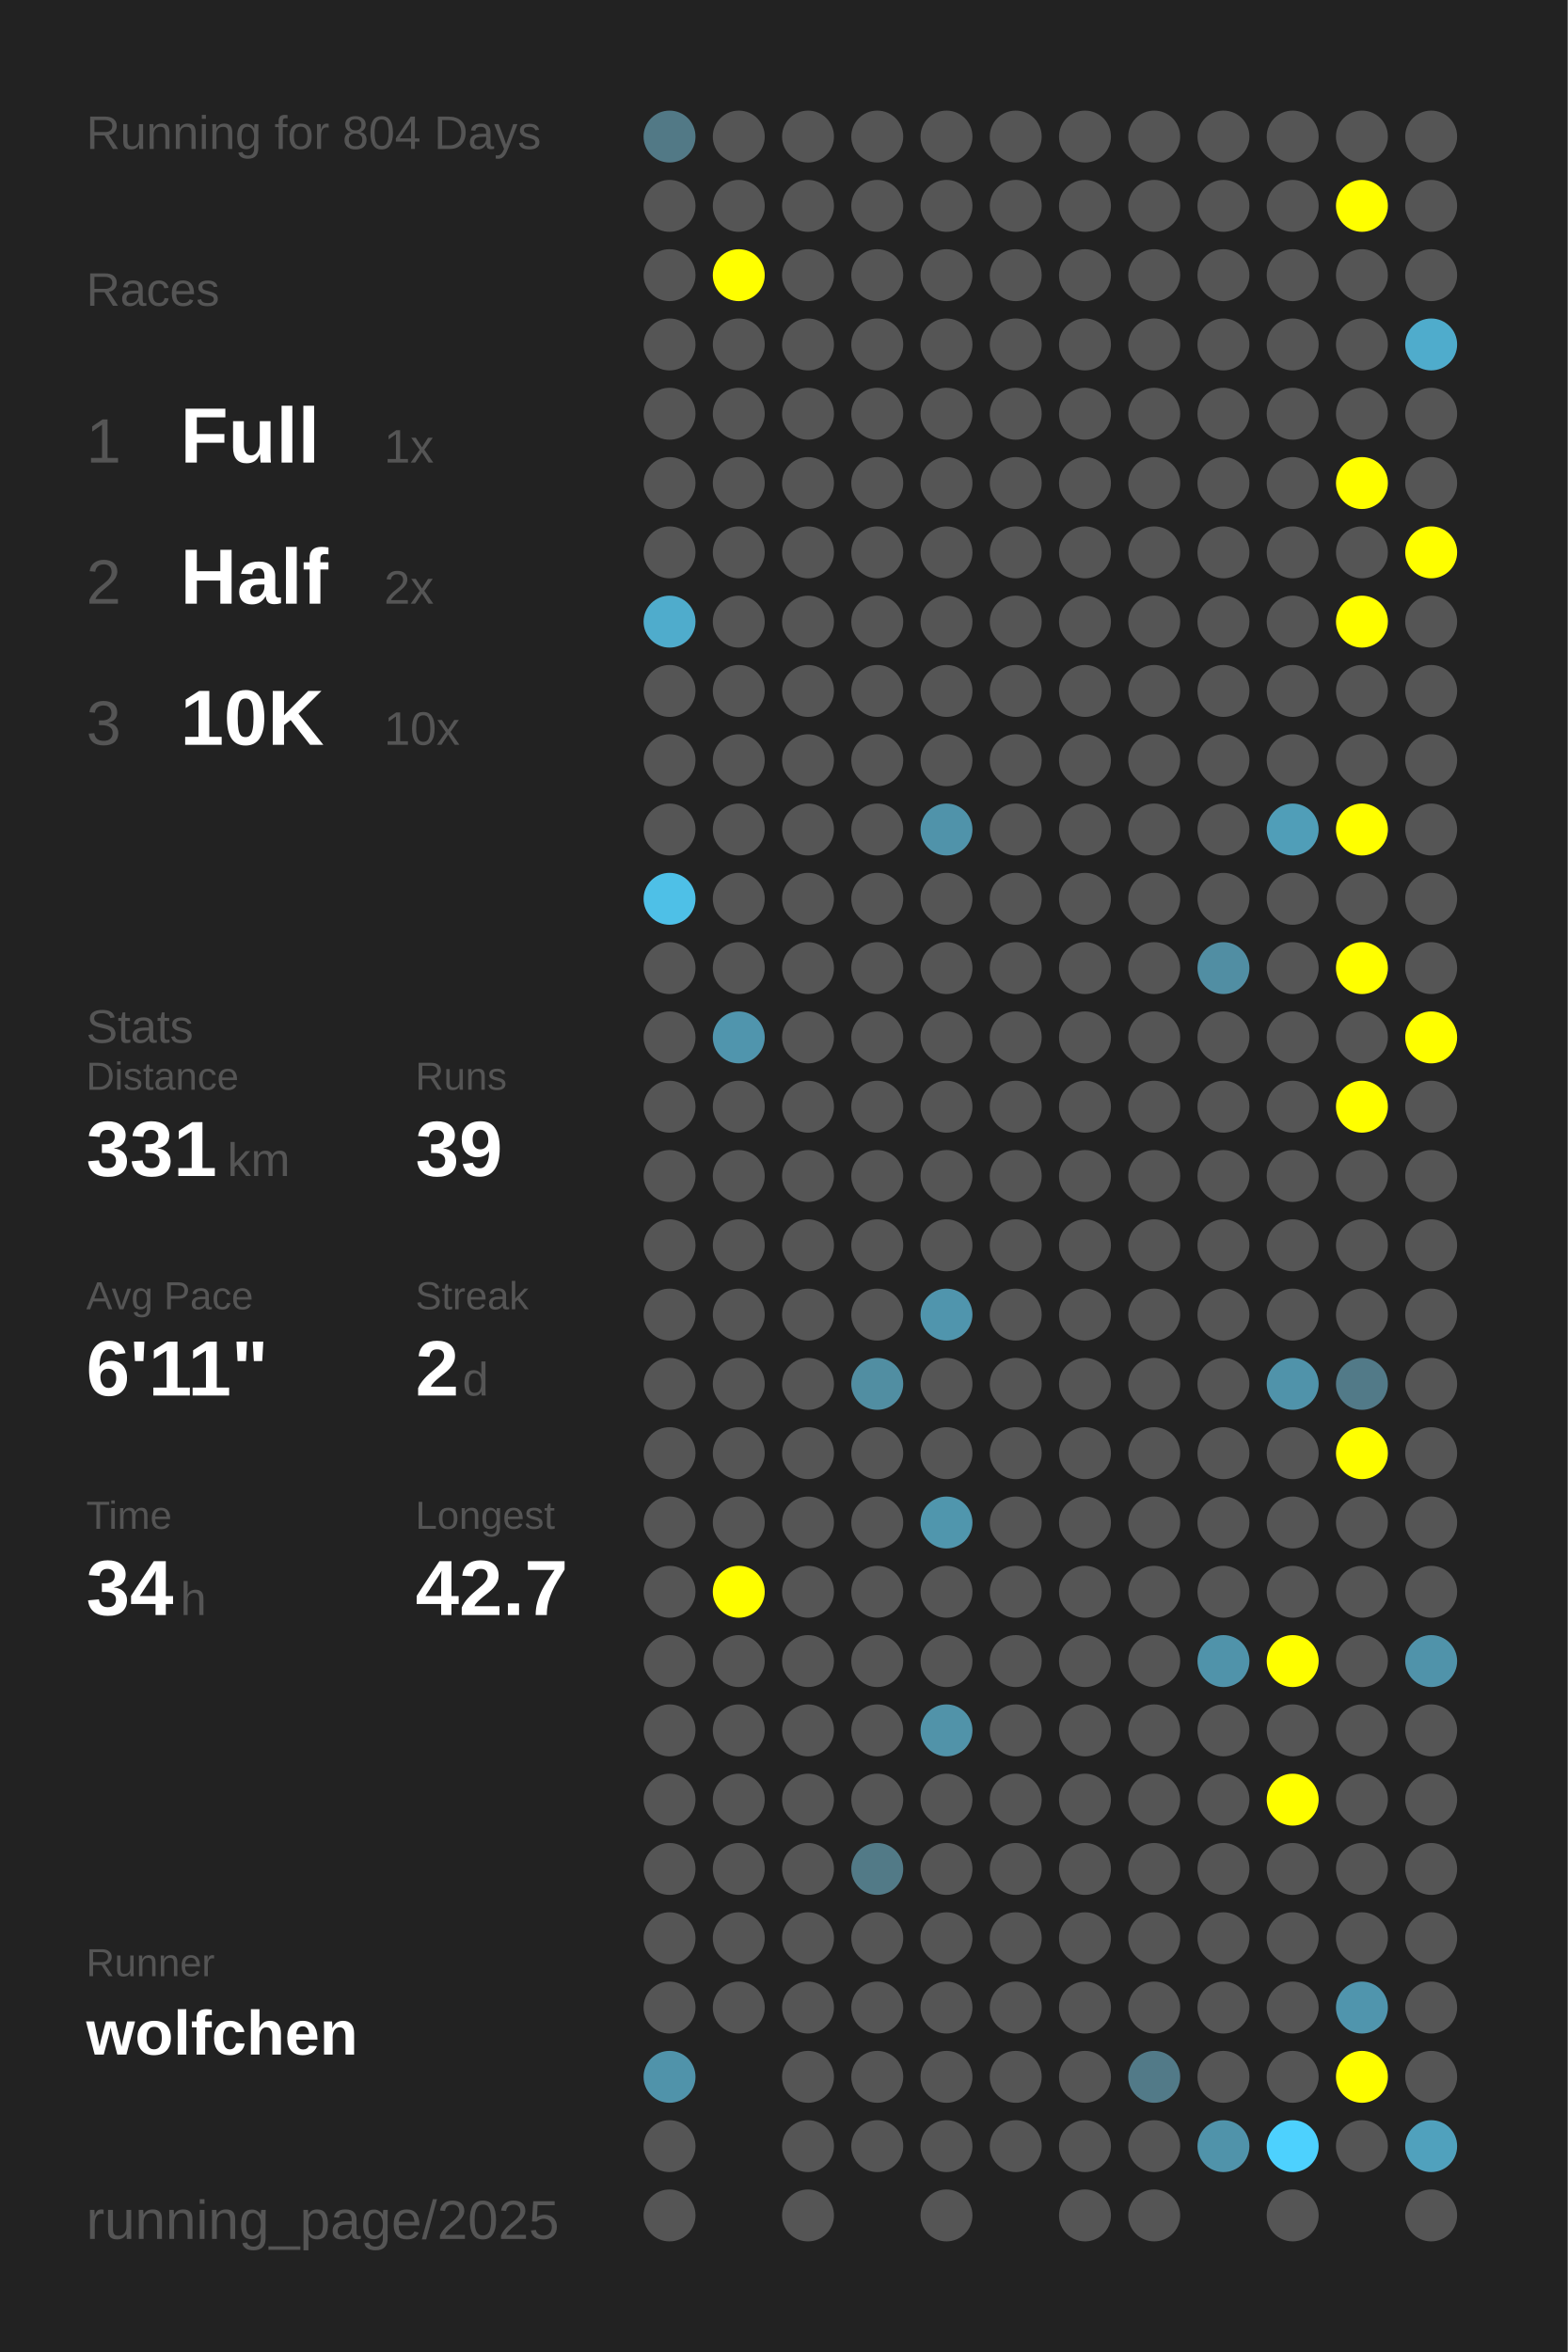
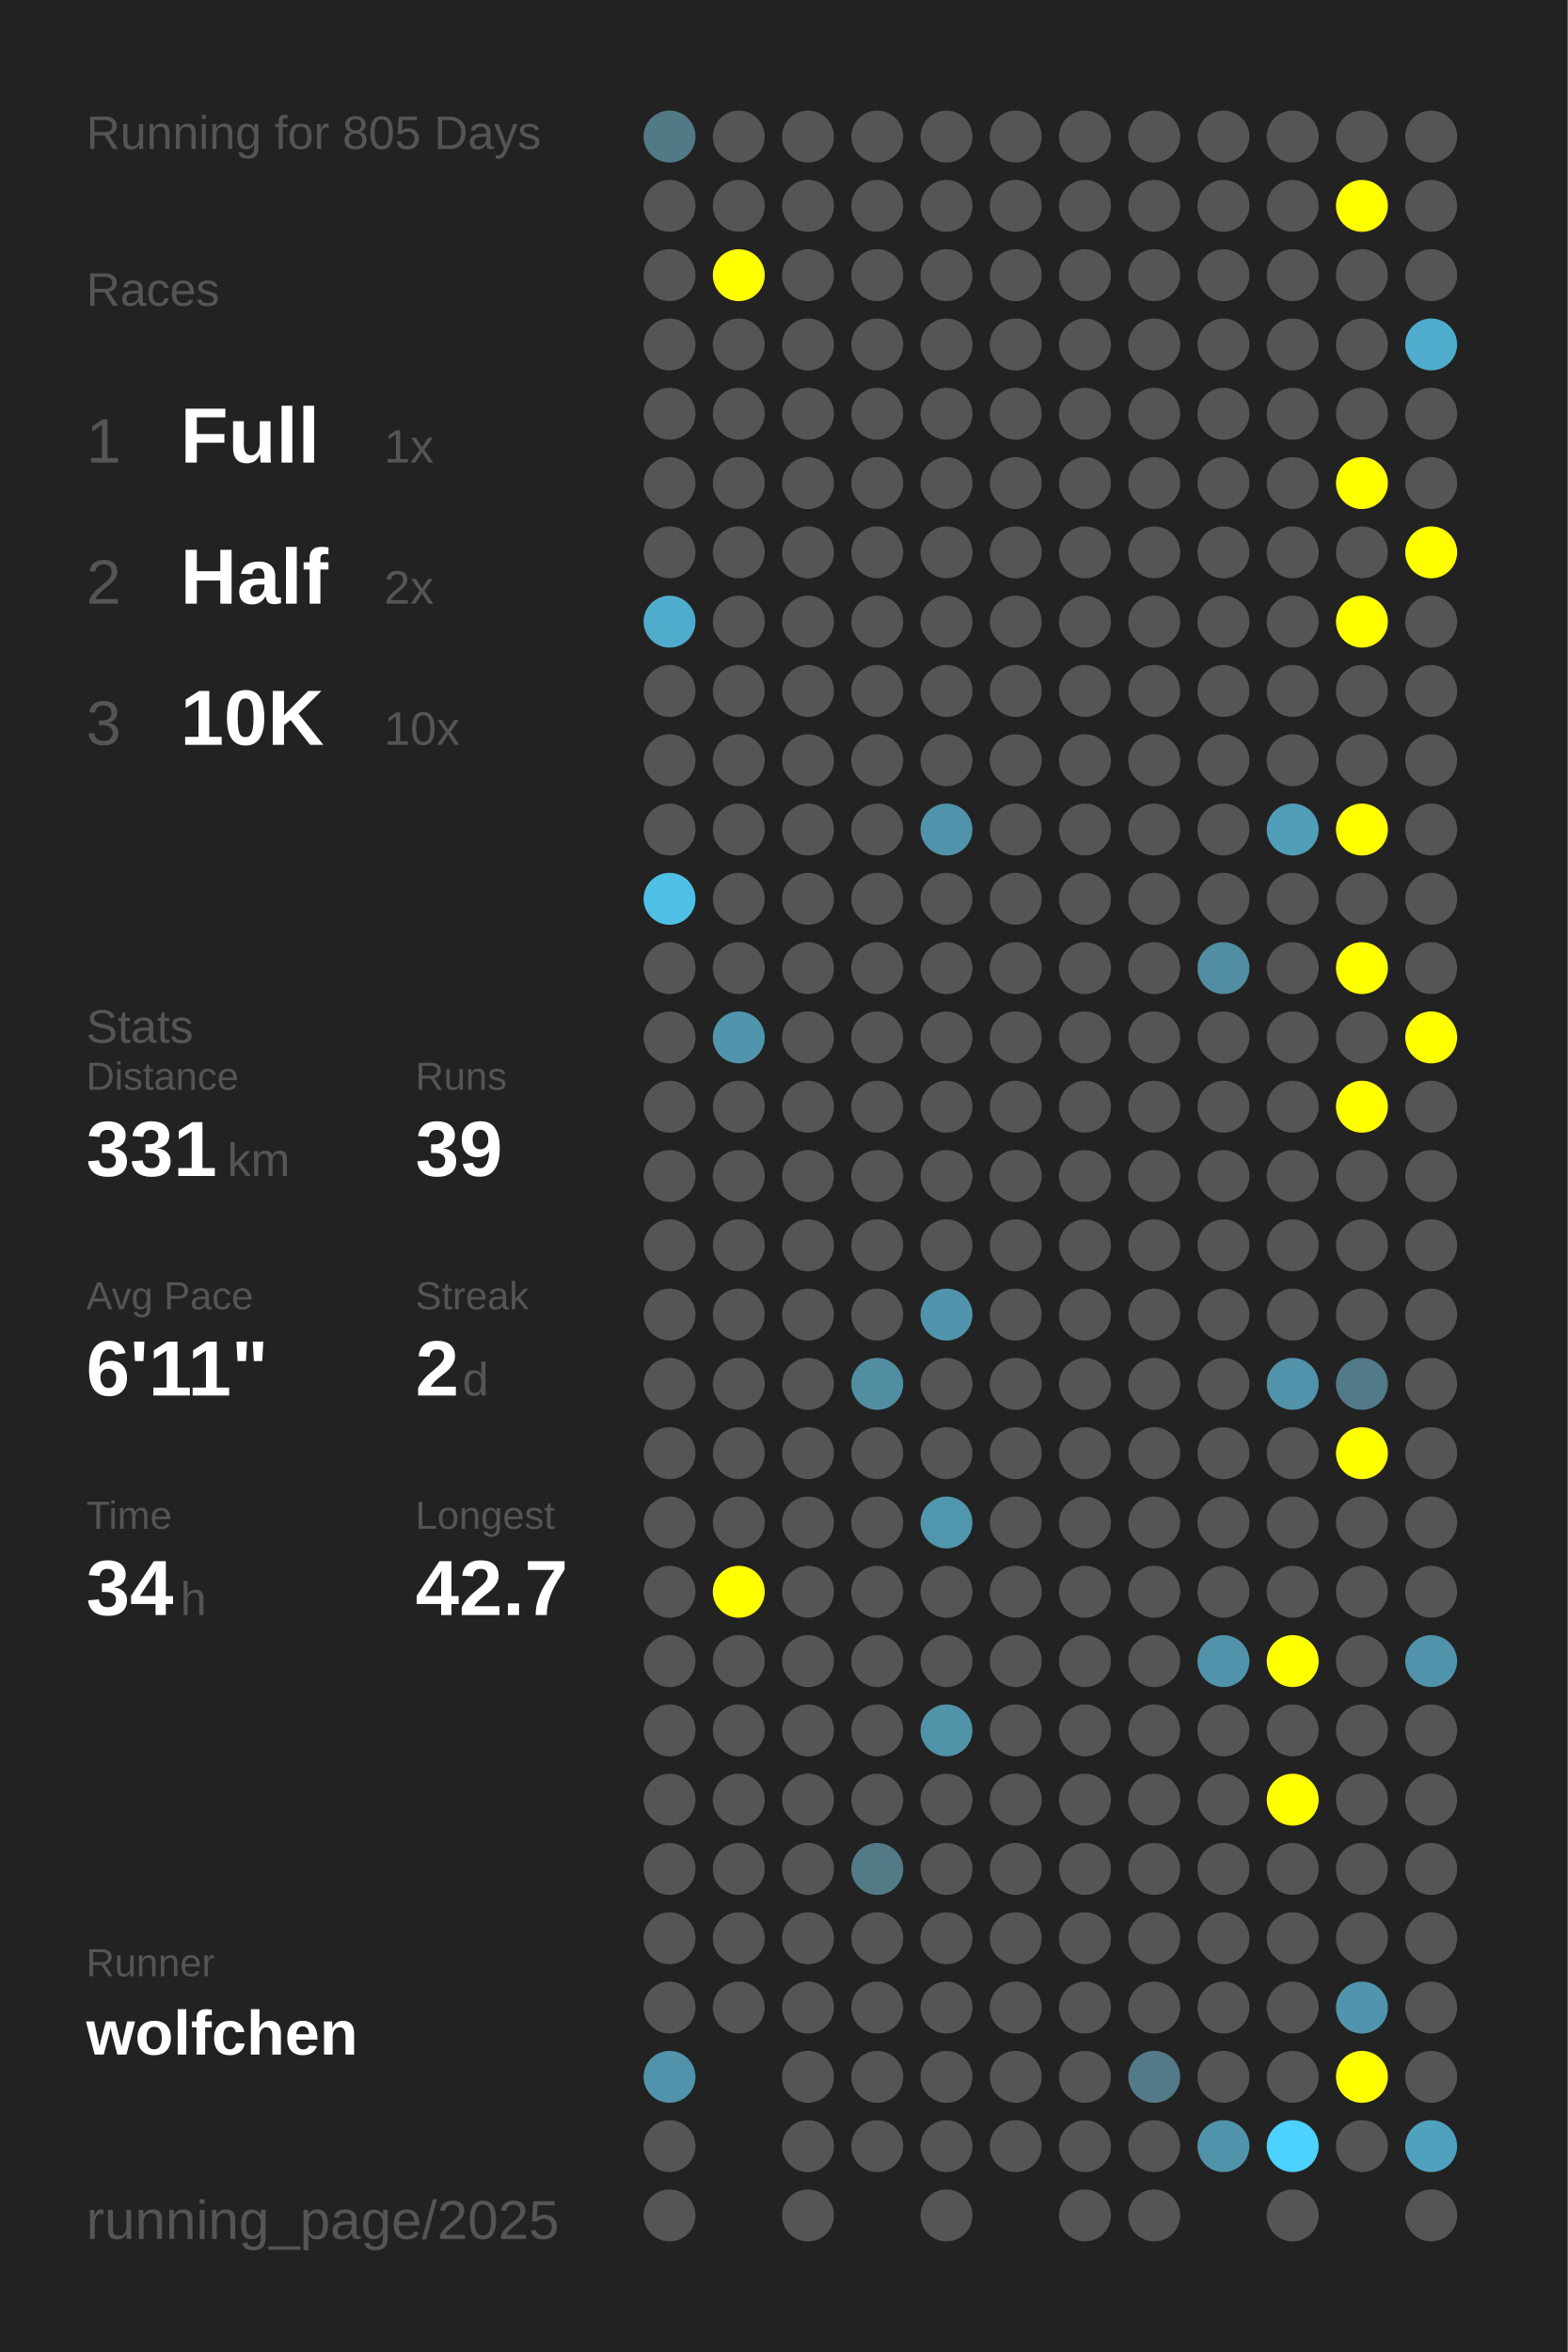
<svg xmlns="http://www.w3.org/2000/svg" baseProfile="full" height="300mm" version="1.1" viewBox="0,0,200,300" width="200mm">
  <defs />
  <rect fill="#222222" height="300" width="200" x="0" y="0" />
-   <text fill="#555555" style="font-size:6px; font-family:Arial;" x="11" y="19">Running for 804 Days</text>
+   <text fill="#555555" style="font-size:6px; font-family:Arial;" x="11" y="19">Running for 805 Days</text>
  <text fill="#555555" style="font-size:6px; font-family:Arial;" x="11" y="39">Races</text>
  <text fill="#555555" style="font-size:8px; font-family:Arial;" x="11" y="59">1</text>
  <text fill="#FFFFFF" style="font-size:10px; font-family:Arial; font-weight:bold;" x="23" y="59">Full</text>
  <text fill="#555555" style="font-size:6px; font-family:Arial;" x="49" y="59">1x</text>
  <text fill="#555555" style="font-size:8px; font-family:Arial;" x="11" y="77">2</text>
  <text fill="#FFFFFF" style="font-size:10px; font-family:Arial; font-weight:bold;" x="23" y="77">Half</text>
  <text fill="#555555" style="font-size:6px; font-family:Arial;" x="49" y="77">2x</text>
  <text fill="#555555" style="font-size:8px; font-family:Arial;" x="11" y="95">3</text>
  <text fill="#FFFFFF" style="font-size:10px; font-family:Arial; font-weight:bold;" x="23" y="95">10K</text>
  <text fill="#555555" style="font-size:6px; font-family:Arial;" x="49" y="95">10x</text>
  <text fill="#555555" style="font-size:6px; font-family:Arial;" x="11" y="133">Stats</text>
  <text fill="#555555" style="font-size:5px; font-family:Arial;" x="11" y="139">Distance</text>
  <text fill="#FFFFFF" style="font-size:10px; font-family:Arial; font-weight:bold;" x="11" y="150">331</text>
  <text fill="#555555" style="font-size:6px; font-family:Arial;" x="29" y="150">km</text>
  <text fill="#555555" style="font-size:5px; font-family:Arial;" x="53" y="139">Runs</text>
  <text fill="#FFFFFF" style="font-size:10px; font-family:Arial; font-weight:bold;" x="53" y="150">39</text>
  <text fill="#555555" style="font-size:5px; font-family:Arial;" x="11" y="167">Avg Pace</text>
  <text fill="#FFFFFF" style="font-size:10px; font-family:Arial; font-weight:bold;" x="11" y="178">6'11"</text>
  <text fill="#555555" style="font-size:5px; font-family:Arial;" x="53" y="167">Streak</text>
  <text fill="#FFFFFF" style="font-size:10px; font-family:Arial; font-weight:bold;" x="53" y="178">2</text>
  <text fill="#555555" style="font-size:6px; font-family:Arial;" x="59" y="178">d</text>
  <text fill="#555555" style="font-size:5px; font-family:Arial;" x="11" y="195">Time</text>
  <text fill="#FFFFFF" style="font-size:10px; font-family:Arial; font-weight:bold;" x="11" y="206">34</text>
  <text fill="#555555" style="font-size:6px; font-family:Arial;" x="23" y="206">h</text>
  <text fill="#555555" style="font-size:5px; font-family:Arial;" x="53" y="195">Longest</text>
  <text fill="#FFFFFF" style="font-size:10px; font-family:Arial; font-weight:bold;" x="53" y="206">42.7</text>
  <text fill="#555555" style="font-size:5px; font-family:Arial;" x="11" y="252.065">Runner</text>
  <text fill="#FFFFFF" style="font-size:8px; font-family:Arial; font-weight:bold;" x="11" y="262.065">wolfchen</text>
  <text fill="#555555" style="font-size:7px; font-family:Arial;" x="11" y="285.581">running_page/2025</text>
  <circle cx="85.417" cy="17.419" fill="#527986" r="3.312" />
  <circle cx="85.417" cy="26.258" fill="#555555" r="3.312" />
  <circle cx="85.417" cy="35.097" fill="#555555" r="3.312" />
  <circle cx="85.417" cy="43.935" fill="#555555" r="3.312" />
  <circle cx="85.417" cy="52.774" fill="#555555" r="3.312" />
  <circle cx="85.417" cy="61.613" fill="#555555" r="3.312" />
  <circle cx="85.417" cy="70.452" fill="#555555" r="3.312" />
  <circle cx="85.417" cy="79.29" fill="#4faccc" r="3.312" />
  <circle cx="85.417" cy="88.129" fill="#555555" r="3.312" />
  <circle cx="85.417" cy="96.968" fill="#555555" r="3.312" />
  <circle cx="85.417" cy="105.806" fill="#555555" r="3.312" />
  <circle cx="85.417" cy="114.645" fill="#4ec0e7" r="3.312" />
  <circle cx="85.417" cy="123.484" fill="#555555" r="3.312" />
  <circle cx="85.417" cy="132.323" fill="#555555" r="3.312" />
  <circle cx="85.417" cy="141.161" fill="#555555" r="3.312" />
  <circle cx="85.417" cy="150" fill="#555555" r="3.312" />
  <circle cx="85.417" cy="158.839" fill="#555555" r="3.312" />
  <circle cx="85.417" cy="167.677" fill="#555555" r="3.312" />
  <circle cx="85.417" cy="176.516" fill="#555555" r="3.312" />
  <circle cx="85.417" cy="185.355" fill="#555555" r="3.312" />
  <circle cx="85.417" cy="194.194" fill="#555555" r="3.312" />
  <circle cx="85.417" cy="203.032" fill="#555555" r="3.312" />
  <circle cx="85.417" cy="211.871" fill="#555555" r="3.312" />
  <circle cx="85.417" cy="220.71" fill="#555555" r="3.312" />
  <circle cx="85.417" cy="229.548" fill="#555555" r="3.312" />
  <circle cx="85.417" cy="238.387" fill="#555555" r="3.312" />
  <circle cx="85.417" cy="247.226" fill="#555555" r="3.312" />
  <circle cx="85.417" cy="256.065" fill="#555555" r="3.312" />
  <circle cx="85.417" cy="264.903" fill="#5093aa" r="3.312" />
  <circle cx="85.417" cy="273.742" fill="#555555" r="3.312" />
  <circle cx="85.417" cy="282.581" fill="#555555" r="3.312" />
  <circle cx="94.25" cy="17.419" fill="#555555" r="3.312" />
  <circle cx="94.25" cy="26.258" fill="#555555" r="3.312" />
  <circle cx="94.25" cy="35.097" fill="#FFFF00" r="3.312" />
  <circle cx="94.25" cy="43.935" fill="#555555" r="3.312" />
  <circle cx="94.25" cy="52.774" fill="#555555" r="3.312" />
  <circle cx="94.25" cy="61.613" fill="#555555" r="3.312" />
  <circle cx="94.25" cy="70.452" fill="#555555" r="3.312" />
  <circle cx="94.25" cy="79.29" fill="#555555" r="3.312" />
  <circle cx="94.25" cy="88.129" fill="#555555" r="3.312" />
  <circle cx="94.25" cy="96.968" fill="#555555" r="3.312" />
  <circle cx="94.25" cy="105.806" fill="#555555" r="3.312" />
  <circle cx="94.25" cy="114.645" fill="#555555" r="3.312" />
  <circle cx="94.25" cy="123.484" fill="#555555" r="3.312" />
  <circle cx="94.25" cy="132.323" fill="#5095ad" r="3.312" />
  <circle cx="94.25" cy="141.161" fill="#555555" r="3.312" />
  <circle cx="94.25" cy="150" fill="#555555" r="3.312" />
  <circle cx="94.25" cy="158.839" fill="#555555" r="3.312" />
  <circle cx="94.25" cy="167.677" fill="#555555" r="3.312" />
  <circle cx="94.25" cy="176.516" fill="#555555" r="3.312" />
  <circle cx="94.25" cy="185.355" fill="#555555" r="3.312" />
  <circle cx="94.25" cy="194.194" fill="#555555" r="3.312" />
  <circle cx="94.25" cy="203.032" fill="#FFFF00" r="3.312" />
  <circle cx="94.25" cy="211.871" fill="#555555" r="3.312" />
  <circle cx="94.25" cy="220.71" fill="#555555" r="3.312" />
  <circle cx="94.25" cy="229.548" fill="#555555" r="3.312" />
  <circle cx="94.25" cy="238.387" fill="#555555" r="3.312" />
  <circle cx="94.25" cy="247.226" fill="#555555" r="3.312" />
  <circle cx="94.25" cy="256.065" fill="#555555" r="3.312" />
  <circle cx="103.083" cy="17.419" fill="#555555" r="3.312" />
  <circle cx="103.083" cy="26.258" fill="#555555" r="3.312" />
  <circle cx="103.083" cy="35.097" fill="#555555" r="3.312" />
  <circle cx="103.083" cy="43.935" fill="#555555" r="3.312" />
  <circle cx="103.083" cy="52.774" fill="#555555" r="3.312" />
  <circle cx="103.083" cy="61.613" fill="#555555" r="3.312" />
  <circle cx="103.083" cy="70.452" fill="#555555" r="3.312" />
  <circle cx="103.083" cy="79.29" fill="#555555" r="3.312" />
  <circle cx="103.083" cy="88.129" fill="#555555" r="3.312" />
  <circle cx="103.083" cy="96.968" fill="#555555" r="3.312" />
  <circle cx="103.083" cy="105.806" fill="#555555" r="3.312" />
  <circle cx="103.083" cy="114.645" fill="#555555" r="3.312" />
  <circle cx="103.083" cy="123.484" fill="#555555" r="3.312" />
  <circle cx="103.083" cy="132.323" fill="#555555" r="3.312" />
  <circle cx="103.083" cy="141.161" fill="#555555" r="3.312" />
  <circle cx="103.083" cy="150" fill="#555555" r="3.312" />
  <circle cx="103.083" cy="158.839" fill="#555555" r="3.312" />
  <circle cx="103.083" cy="167.677" fill="#555555" r="3.312" />
  <circle cx="103.083" cy="176.516" fill="#555555" r="3.312" />
  <circle cx="103.083" cy="185.355" fill="#555555" r="3.312" />
  <circle cx="103.083" cy="194.194" fill="#555555" r="3.312" />
  <circle cx="103.083" cy="203.032" fill="#555555" r="3.312" />
  <circle cx="103.083" cy="211.871" fill="#555555" r="3.312" />
  <circle cx="103.083" cy="220.71" fill="#555555" r="3.312" />
  <circle cx="103.083" cy="229.548" fill="#555555" r="3.312" />
  <circle cx="103.083" cy="238.387" fill="#555555" r="3.312" />
  <circle cx="103.083" cy="247.226" fill="#555555" r="3.312" />
  <circle cx="103.083" cy="256.065" fill="#555555" r="3.312" />
  <circle cx="103.083" cy="264.903" fill="#555555" r="3.312" />
  <circle cx="103.083" cy="273.742" fill="#555555" r="3.312" />
  <circle cx="103.083" cy="282.581" fill="#555555" r="3.312" />
  <circle cx="111.917" cy="17.419" fill="#555555" r="3.312" />
  <circle cx="111.917" cy="26.258" fill="#555555" r="3.312" />
  <circle cx="111.917" cy="35.097" fill="#555555" r="3.312" />
  <circle cx="111.917" cy="43.935" fill="#555555" r="3.312" />
  <circle cx="111.917" cy="52.774" fill="#555555" r="3.312" />
  <circle cx="111.917" cy="61.613" fill="#555555" r="3.312" />
  <circle cx="111.917" cy="70.452" fill="#555555" r="3.312" />
  <circle cx="111.917" cy="79.29" fill="#555555" r="3.312" />
  <circle cx="111.917" cy="88.129" fill="#555555" r="3.312" />
  <circle cx="111.917" cy="96.968" fill="#555555" r="3.312" />
  <circle cx="111.917" cy="105.806" fill="#555555" r="3.312" />
  <circle cx="111.917" cy="114.645" fill="#555555" r="3.312" />
  <circle cx="111.917" cy="123.484" fill="#555555" r="3.312" />
  <circle cx="111.917" cy="132.323" fill="#555555" r="3.312" />
  <circle cx="111.917" cy="141.161" fill="#555555" r="3.312" />
  <circle cx="111.917" cy="150" fill="#555555" r="3.312" />
  <circle cx="111.917" cy="158.839" fill="#555555" r="3.312" />
  <circle cx="111.917" cy="167.677" fill="#555555" r="3.312" />
  <circle cx="111.917" cy="176.516" fill="#518ea2" r="3.312" />
  <circle cx="111.917" cy="185.355" fill="#555555" r="3.312" />
  <circle cx="111.917" cy="194.194" fill="#555555" r="3.312" />
  <circle cx="111.917" cy="203.032" fill="#555555" r="3.312" />
  <circle cx="111.917" cy="211.871" fill="#555555" r="3.312" />
  <circle cx="111.917" cy="220.71" fill="#555555" r="3.312" />
  <circle cx="111.917" cy="229.548" fill="#555555" r="3.312" />
  <circle cx="111.917" cy="238.387" fill="#527a87" r="3.312" />
  <circle cx="111.917" cy="247.226" fill="#555555" r="3.312" />
  <circle cx="111.917" cy="256.065" fill="#555555" r="3.312" />
  <circle cx="111.917" cy="264.903" fill="#555555" r="3.312" />
  <circle cx="111.917" cy="273.742" fill="#555555" r="3.312" />
  <circle cx="120.75" cy="17.419" fill="#555555" r="3.312" />
  <circle cx="120.75" cy="26.258" fill="#555555" r="3.312" />
  <circle cx="120.75" cy="35.097" fill="#555555" r="3.312" />
  <circle cx="120.75" cy="43.935" fill="#555555" r="3.312" />
  <circle cx="120.75" cy="52.774" fill="#555555" r="3.312" />
  <circle cx="120.75" cy="61.613" fill="#555555" r="3.312" />
  <circle cx="120.75" cy="70.452" fill="#555555" r="3.312" />
  <circle cx="120.75" cy="79.29" fill="#555555" r="3.312" />
  <circle cx="120.75" cy="88.129" fill="#555555" r="3.312" />
  <circle cx="120.75" cy="96.968" fill="#555555" r="3.312" />
  <circle cx="120.75" cy="105.806" fill="#5093aa" r="3.312" />
  <circle cx="120.75" cy="114.645" fill="#555555" r="3.312" />
  <circle cx="120.75" cy="123.484" fill="#555555" r="3.312" />
  <circle cx="120.75" cy="132.323" fill="#555555" r="3.312" />
  <circle cx="120.75" cy="141.161" fill="#555555" r="3.312" />
  <circle cx="120.75" cy="150" fill="#555555" r="3.312" />
  <circle cx="120.75" cy="158.839" fill="#555555" r="3.312" />
  <circle cx="120.75" cy="167.677" fill="#5095ad" r="3.312" />
  <circle cx="120.75" cy="176.516" fill="#555555" r="3.312" />
  <circle cx="120.75" cy="185.355" fill="#555555" r="3.312" />
  <circle cx="120.75" cy="194.194" fill="#5096ad" r="3.312" />
  <circle cx="120.75" cy="203.032" fill="#555555" r="3.312" />
  <circle cx="120.75" cy="211.871" fill="#555555" r="3.312" />
  <circle cx="120.75" cy="220.71" fill="#5193a9" r="3.312" />
  <circle cx="120.75" cy="229.548" fill="#555555" r="3.312" />
  <circle cx="120.75" cy="238.387" fill="#555555" r="3.312" />
  <circle cx="120.75" cy="247.226" fill="#555555" r="3.312" />
  <circle cx="120.75" cy="256.065" fill="#555555" r="3.312" />
  <circle cx="120.75" cy="264.903" fill="#555555" r="3.312" />
  <circle cx="120.75" cy="273.742" fill="#555555" r="3.312" />
  <circle cx="120.75" cy="282.581" fill="#555555" r="3.312" />
  <circle cx="129.583" cy="17.419" fill="#555555" r="3.312" />
  <circle cx="129.583" cy="26.258" fill="#555555" r="3.312" />
  <circle cx="129.583" cy="35.097" fill="#555555" r="3.312" />
  <circle cx="129.583" cy="43.935" fill="#555555" r="3.312" />
  <circle cx="129.583" cy="52.774" fill="#555555" r="3.312" />
  <circle cx="129.583" cy="61.613" fill="#555555" r="3.312" />
  <circle cx="129.583" cy="70.452" fill="#555555" r="3.312" />
  <circle cx="129.583" cy="79.29" fill="#555555" r="3.312" />
  <circle cx="129.583" cy="88.129" fill="#555555" r="3.312" />
  <circle cx="129.583" cy="96.968" fill="#555555" r="3.312" />
  <circle cx="129.583" cy="105.806" fill="#555555" r="3.312" />
  <circle cx="129.583" cy="114.645" fill="#555555" r="3.312" />
  <circle cx="129.583" cy="123.484" fill="#555555" r="3.312" />
  <circle cx="129.583" cy="132.323" fill="#555555" r="3.312" />
  <circle cx="129.583" cy="141.161" fill="#555555" r="3.312" />
  <circle cx="129.583" cy="150" fill="#555555" r="3.312" />
  <circle cx="129.583" cy="158.839" fill="#555555" r="3.312" />
  <circle cx="129.583" cy="167.677" fill="#555555" r="3.312" />
  <circle cx="129.583" cy="176.516" fill="#555555" r="3.312" />
  <circle cx="129.583" cy="185.355" fill="#555555" r="3.312" />
  <circle cx="129.583" cy="194.194" fill="#555555" r="3.312" />
  <circle cx="129.583" cy="203.032" fill="#555555" r="3.312" />
  <circle cx="129.583" cy="211.871" fill="#555555" r="3.312" />
  <circle cx="129.583" cy="220.71" fill="#555555" r="3.312" />
  <circle cx="129.583" cy="229.548" fill="#555555" r="3.312" />
  <circle cx="129.583" cy="238.387" fill="#555555" r="3.312" />
  <circle cx="129.583" cy="247.226" fill="#555555" r="3.312" />
  <circle cx="129.583" cy="256.065" fill="#555555" r="3.312" />
  <circle cx="129.583" cy="264.903" fill="#555555" r="3.312" />
  <circle cx="129.583" cy="273.742" fill="#555555" r="3.312" />
  <circle cx="138.417" cy="17.419" fill="#555555" r="3.312" />
  <circle cx="138.417" cy="26.258" fill="#555555" r="3.312" />
  <circle cx="138.417" cy="35.097" fill="#555555" r="3.312" />
  <circle cx="138.417" cy="43.935" fill="#555555" r="3.312" />
  <circle cx="138.417" cy="52.774" fill="#555555" r="3.312" />
  <circle cx="138.417" cy="61.613" fill="#555555" r="3.312" />
  <circle cx="138.417" cy="70.452" fill="#555555" r="3.312" />
  <circle cx="138.417" cy="79.29" fill="#555555" r="3.312" />
  <circle cx="138.417" cy="88.129" fill="#555555" r="3.312" />
  <circle cx="138.417" cy="96.968" fill="#555555" r="3.312" />
  <circle cx="138.417" cy="105.806" fill="#555555" r="3.312" />
  <circle cx="138.417" cy="114.645" fill="#555555" r="3.312" />
  <circle cx="138.417" cy="123.484" fill="#555555" r="3.312" />
  <circle cx="138.417" cy="132.323" fill="#555555" r="3.312" />
  <circle cx="138.417" cy="141.161" fill="#555555" r="3.312" />
  <circle cx="138.417" cy="150" fill="#555555" r="3.312" />
  <circle cx="138.417" cy="158.839" fill="#555555" r="3.312" />
  <circle cx="138.417" cy="167.677" fill="#555555" r="3.312" />
  <circle cx="138.417" cy="176.516" fill="#555555" r="3.312" />
  <circle cx="138.417" cy="185.355" fill="#555555" r="3.312" />
  <circle cx="138.417" cy="194.194" fill="#555555" r="3.312" />
  <circle cx="138.417" cy="203.032" fill="#555555" r="3.312" />
  <circle cx="138.417" cy="211.871" fill="#555555" r="3.312" />
  <circle cx="138.417" cy="220.71" fill="#555555" r="3.312" />
  <circle cx="138.417" cy="229.548" fill="#555555" r="3.312" />
  <circle cx="138.417" cy="238.387" fill="#555555" r="3.312" />
  <circle cx="138.417" cy="247.226" fill="#555555" r="3.312" />
  <circle cx="138.417" cy="256.065" fill="#555555" r="3.312" />
  <circle cx="138.417" cy="264.903" fill="#555555" r="3.312" />
  <circle cx="138.417" cy="273.742" fill="#555555" r="3.312" />
  <circle cx="138.417" cy="282.581" fill="#555555" r="3.312" />
  <circle cx="147.25" cy="17.419" fill="#555555" r="3.312" />
  <circle cx="147.25" cy="26.258" fill="#555555" r="3.312" />
  <circle cx="147.25" cy="35.097" fill="#555555" r="3.312" />
  <circle cx="147.25" cy="43.935" fill="#555555" r="3.312" />
  <circle cx="147.25" cy="52.774" fill="#555555" r="3.312" />
  <circle cx="147.25" cy="61.613" fill="#555555" r="3.312" />
  <circle cx="147.25" cy="70.452" fill="#555555" r="3.312" />
  <circle cx="147.25" cy="79.29" fill="#555555" r="3.312" />
  <circle cx="147.25" cy="88.129" fill="#555555" r="3.312" />
  <circle cx="147.25" cy="96.968" fill="#555555" r="3.312" />
  <circle cx="147.25" cy="105.806" fill="#555555" r="3.312" />
  <circle cx="147.25" cy="114.645" fill="#555555" r="3.312" />
  <circle cx="147.25" cy="123.484" fill="#555555" r="3.312" />
  <circle cx="147.25" cy="132.323" fill="#555555" r="3.312" />
  <circle cx="147.25" cy="141.161" fill="#555555" r="3.312" />
  <circle cx="147.25" cy="150" fill="#555555" r="3.312" />
  <circle cx="147.25" cy="158.839" fill="#555555" r="3.312" />
  <circle cx="147.25" cy="167.677" fill="#555555" r="3.312" />
  <circle cx="147.25" cy="176.516" fill="#555555" r="3.312" />
  <circle cx="147.25" cy="185.355" fill="#555555" r="3.312" />
  <circle cx="147.25" cy="194.194" fill="#555555" r="3.312" />
  <circle cx="147.25" cy="203.032" fill="#555555" r="3.312" />
  <circle cx="147.25" cy="211.871" fill="#555555" r="3.312" />
  <circle cx="147.25" cy="220.71" fill="#555555" r="3.312" />
  <circle cx="147.25" cy="229.548" fill="#555555" r="3.312" />
  <circle cx="147.25" cy="238.387" fill="#555555" r="3.312" />
  <circle cx="147.25" cy="247.226" fill="#555555" r="3.312" />
  <circle cx="147.25" cy="256.065" fill="#555555" r="3.312" />
  <circle cx="147.25" cy="264.903" fill="#527a88" r="3.312" />
  <circle cx="147.25" cy="273.742" fill="#555555" r="3.312" />
  <circle cx="147.25" cy="282.581" fill="#555555" r="3.312" />
  <circle cx="156.083" cy="17.419" fill="#555555" r="3.312" />
  <circle cx="156.083" cy="26.258" fill="#555555" r="3.312" />
  <circle cx="156.083" cy="35.097" fill="#555555" r="3.312" />
  <circle cx="156.083" cy="43.935" fill="#555555" r="3.312" />
  <circle cx="156.083" cy="52.774" fill="#555555" r="3.312" />
  <circle cx="156.083" cy="61.613" fill="#555555" r="3.312" />
  <circle cx="156.083" cy="70.452" fill="#555555" r="3.312" />
  <circle cx="156.083" cy="79.29" fill="#555555" r="3.312" />
  <circle cx="156.083" cy="88.129" fill="#555555" r="3.312" />
  <circle cx="156.083" cy="96.968" fill="#555555" r="3.312" />
  <circle cx="156.083" cy="105.806" fill="#555555" r="3.312" />
  <circle cx="156.083" cy="114.645" fill="#555555" r="3.312" />
  <circle cx="156.083" cy="123.484" fill="#518ea3" r="3.312" />
  <circle cx="156.083" cy="132.323" fill="#555555" r="3.312" />
  <circle cx="156.083" cy="141.161" fill="#555555" r="3.312" />
  <circle cx="156.083" cy="150" fill="#555555" r="3.312" />
  <circle cx="156.083" cy="158.839" fill="#555555" r="3.312" />
  <circle cx="156.083" cy="167.677" fill="#555555" r="3.312" />
  <circle cx="156.083" cy="176.516" fill="#555555" r="3.312" />
  <circle cx="156.083" cy="185.355" fill="#555555" r="3.312" />
  <circle cx="156.083" cy="194.194" fill="#555555" r="3.312" />
  <circle cx="156.083" cy="203.032" fill="#555555" r="3.312" />
  <circle cx="156.083" cy="211.871" fill="#5093aa" r="3.312" />
  <circle cx="156.083" cy="220.71" fill="#555555" r="3.312" />
  <circle cx="156.083" cy="229.548" fill="#555555" r="3.312" />
  <circle cx="156.083" cy="238.387" fill="#555555" r="3.312" />
  <circle cx="156.083" cy="247.226" fill="#555555" r="3.312" />
  <circle cx="156.083" cy="256.065" fill="#555555" r="3.312" />
  <circle cx="156.083" cy="264.903" fill="#555555" r="3.312" />
  <circle cx="156.083" cy="273.742" fill="#5093aa" r="3.312" />
  <circle cx="164.917" cy="17.419" fill="#555555" r="3.312" />
  <circle cx="164.917" cy="26.258" fill="#555555" r="3.312" />
  <circle cx="164.917" cy="35.097" fill="#555555" r="3.312" />
  <circle cx="164.917" cy="43.935" fill="#555555" r="3.312" />
  <circle cx="164.917" cy="52.774" fill="#555555" r="3.312" />
  <circle cx="164.917" cy="61.613" fill="#555555" r="3.312" />
  <circle cx="164.917" cy="70.452" fill="#555555" r="3.312" />
  <circle cx="164.917" cy="79.29" fill="#555555" r="3.312" />
  <circle cx="164.917" cy="88.129" fill="#555555" r="3.312" />
  <circle cx="164.917" cy="96.968" fill="#555555" r="3.312" />
  <circle cx="164.917" cy="105.806" fill="#509eb8" r="3.312" />
  <circle cx="164.917" cy="114.645" fill="#555555" r="3.312" />
  <circle cx="164.917" cy="123.484" fill="#555555" r="3.312" />
  <circle cx="164.917" cy="132.323" fill="#555555" r="3.312" />
  <circle cx="164.917" cy="141.161" fill="#555555" r="3.312" />
  <circle cx="164.917" cy="150" fill="#555555" r="3.312" />
  <circle cx="164.917" cy="158.839" fill="#555555" r="3.312" />
  <circle cx="164.917" cy="167.677" fill="#555555" r="3.312" />
  <circle cx="164.917" cy="176.516" fill="#5093aa" r="3.312" />
  <circle cx="164.917" cy="185.355" fill="#555555" r="3.312" />
  <circle cx="164.917" cy="194.194" fill="#555555" r="3.312" />
  <circle cx="164.917" cy="203.032" fill="#555555" r="3.312" />
  <circle cx="164.917" cy="211.871" fill="#FFFF00" r="3.312" />
  <circle cx="164.917" cy="220.71" fill="#555555" r="3.312" />
  <circle cx="164.917" cy="229.548" fill="#FFFF00" r="3.312" />
  <circle cx="164.917" cy="238.387" fill="#555555" r="3.312" />
  <circle cx="164.917" cy="247.226" fill="#555555" r="3.312" />
  <circle cx="164.917" cy="256.065" fill="#555555" r="3.312" />
  <circle cx="164.917" cy="264.903" fill="#555555" r="3.312" />
  <circle cx="164.917" cy="273.742" fill="#4dd1fe" r="3.312" />
  <circle cx="164.917" cy="282.581" fill="#555555" r="3.312" />
  <circle cx="173.75" cy="17.419" fill="#555555" r="3.312" />
  <circle cx="173.75" cy="26.258" fill="#FFFF00" r="3.312" />
  <circle cx="173.75" cy="35.097" fill="#555555" r="3.312" />
  <circle cx="173.75" cy="43.935" fill="#555555" r="3.312" />
  <circle cx="173.75" cy="52.774" fill="#555555" r="3.312" />
  <circle cx="173.75" cy="61.613" fill="#FFFF00" r="3.312" />
  <circle cx="173.75" cy="70.452" fill="#555555" r="3.312" />
  <circle cx="173.75" cy="79.29" fill="#FFFF00" r="3.312" />
  <circle cx="173.75" cy="88.129" fill="#555555" r="3.312" />
  <circle cx="173.75" cy="96.968" fill="#555555" r="3.312" />
  <circle cx="173.75" cy="105.806" fill="#FFFF00" r="3.312" />
  <circle cx="173.75" cy="114.645" fill="#555555" r="3.312" />
  <circle cx="173.75" cy="123.484" fill="#FFFF00" r="3.312" />
  <circle cx="173.75" cy="132.323" fill="#555555" r="3.312" />
  <circle cx="173.75" cy="141.161" fill="#FFFF00" r="3.312" />
  <circle cx="173.75" cy="150" fill="#555555" r="3.312" />
  <circle cx="173.75" cy="158.839" fill="#555555" r="3.312" />
  <circle cx="173.75" cy="167.677" fill="#555555" r="3.312" />
  <circle cx="173.75" cy="176.516" fill="#527a88" r="3.312" />
  <circle cx="173.75" cy="185.355" fill="#FFFF00" r="3.312" />
  <circle cx="173.75" cy="194.194" fill="#555555" r="3.312" />
  <circle cx="173.75" cy="203.032" fill="#555555" r="3.312" />
  <circle cx="173.75" cy="211.871" fill="#555555" r="3.312" />
  <circle cx="173.75" cy="220.71" fill="#555555" r="3.312" />
  <circle cx="173.75" cy="229.548" fill="#555555" r="3.312" />
  <circle cx="173.75" cy="238.387" fill="#555555" r="3.312" />
  <circle cx="173.75" cy="247.226" fill="#555555" r="3.312" />
  <circle cx="173.75" cy="256.065" fill="#5095ad" r="3.312" />
  <circle cx="173.75" cy="264.903" fill="#FFFF00" r="3.312" />
  <circle cx="173.75" cy="273.742" fill="#555555" r="3.312" />
  <circle cx="182.583" cy="17.419" fill="#555555" r="3.312" />
  <circle cx="182.583" cy="26.258" fill="#555555" r="3.312" />
  <circle cx="182.583" cy="35.097" fill="#555555" r="3.312" />
  <circle cx="182.583" cy="43.935" fill="#4faccc" r="3.312" />
  <circle cx="182.583" cy="52.774" fill="#555555" r="3.312" />
  <circle cx="182.583" cy="61.613" fill="#555555" r="3.312" />
  <circle cx="182.583" cy="70.452" fill="#FFFF00" r="3.312" />
  <circle cx="182.583" cy="79.29" fill="#555555" r="3.312" />
  <circle cx="182.583" cy="88.129" fill="#555555" r="3.312" />
  <circle cx="182.583" cy="96.968" fill="#555555" r="3.312" />
  <circle cx="182.583" cy="105.806" fill="#555555" r="3.312" />
  <circle cx="182.583" cy="114.645" fill="#555555" r="3.312" />
  <circle cx="182.583" cy="123.484" fill="#555555" r="3.312" />
  <circle cx="182.583" cy="132.323" fill="#FFFF00" r="3.312" />
  <circle cx="182.583" cy="141.161" fill="#555555" r="3.312" />
  <circle cx="182.583" cy="150" fill="#555555" r="3.312" />
  <circle cx="182.583" cy="158.839" fill="#555555" r="3.312" />
  <circle cx="182.583" cy="167.677" fill="#555555" r="3.312" />
  <circle cx="182.583" cy="176.516" fill="#555555" r="3.312" />
  <circle cx="182.583" cy="185.355" fill="#555555" r="3.312" />
  <circle cx="182.583" cy="194.194" fill="#555555" r="3.312" />
  <circle cx="182.583" cy="203.032" fill="#555555" r="3.312" />
  <circle cx="182.583" cy="211.871" fill="#5093aa" r="3.312" />
  <circle cx="182.583" cy="220.71" fill="#555555" r="3.312" />
  <circle cx="182.583" cy="229.548" fill="#555555" r="3.312" />
  <circle cx="182.583" cy="238.387" fill="#555555" r="3.312" />
  <circle cx="182.583" cy="247.226" fill="#555555" r="3.312" />
  <circle cx="182.583" cy="256.065" fill="#555555" r="3.312" />
  <circle cx="182.583" cy="264.903" fill="#555555" r="3.312" />
  <circle cx="182.583" cy="273.742" fill="#50a1bd" r="3.312" />
  <circle cx="182.583" cy="282.581" fill="#555555" r="3.312" />
</svg>
